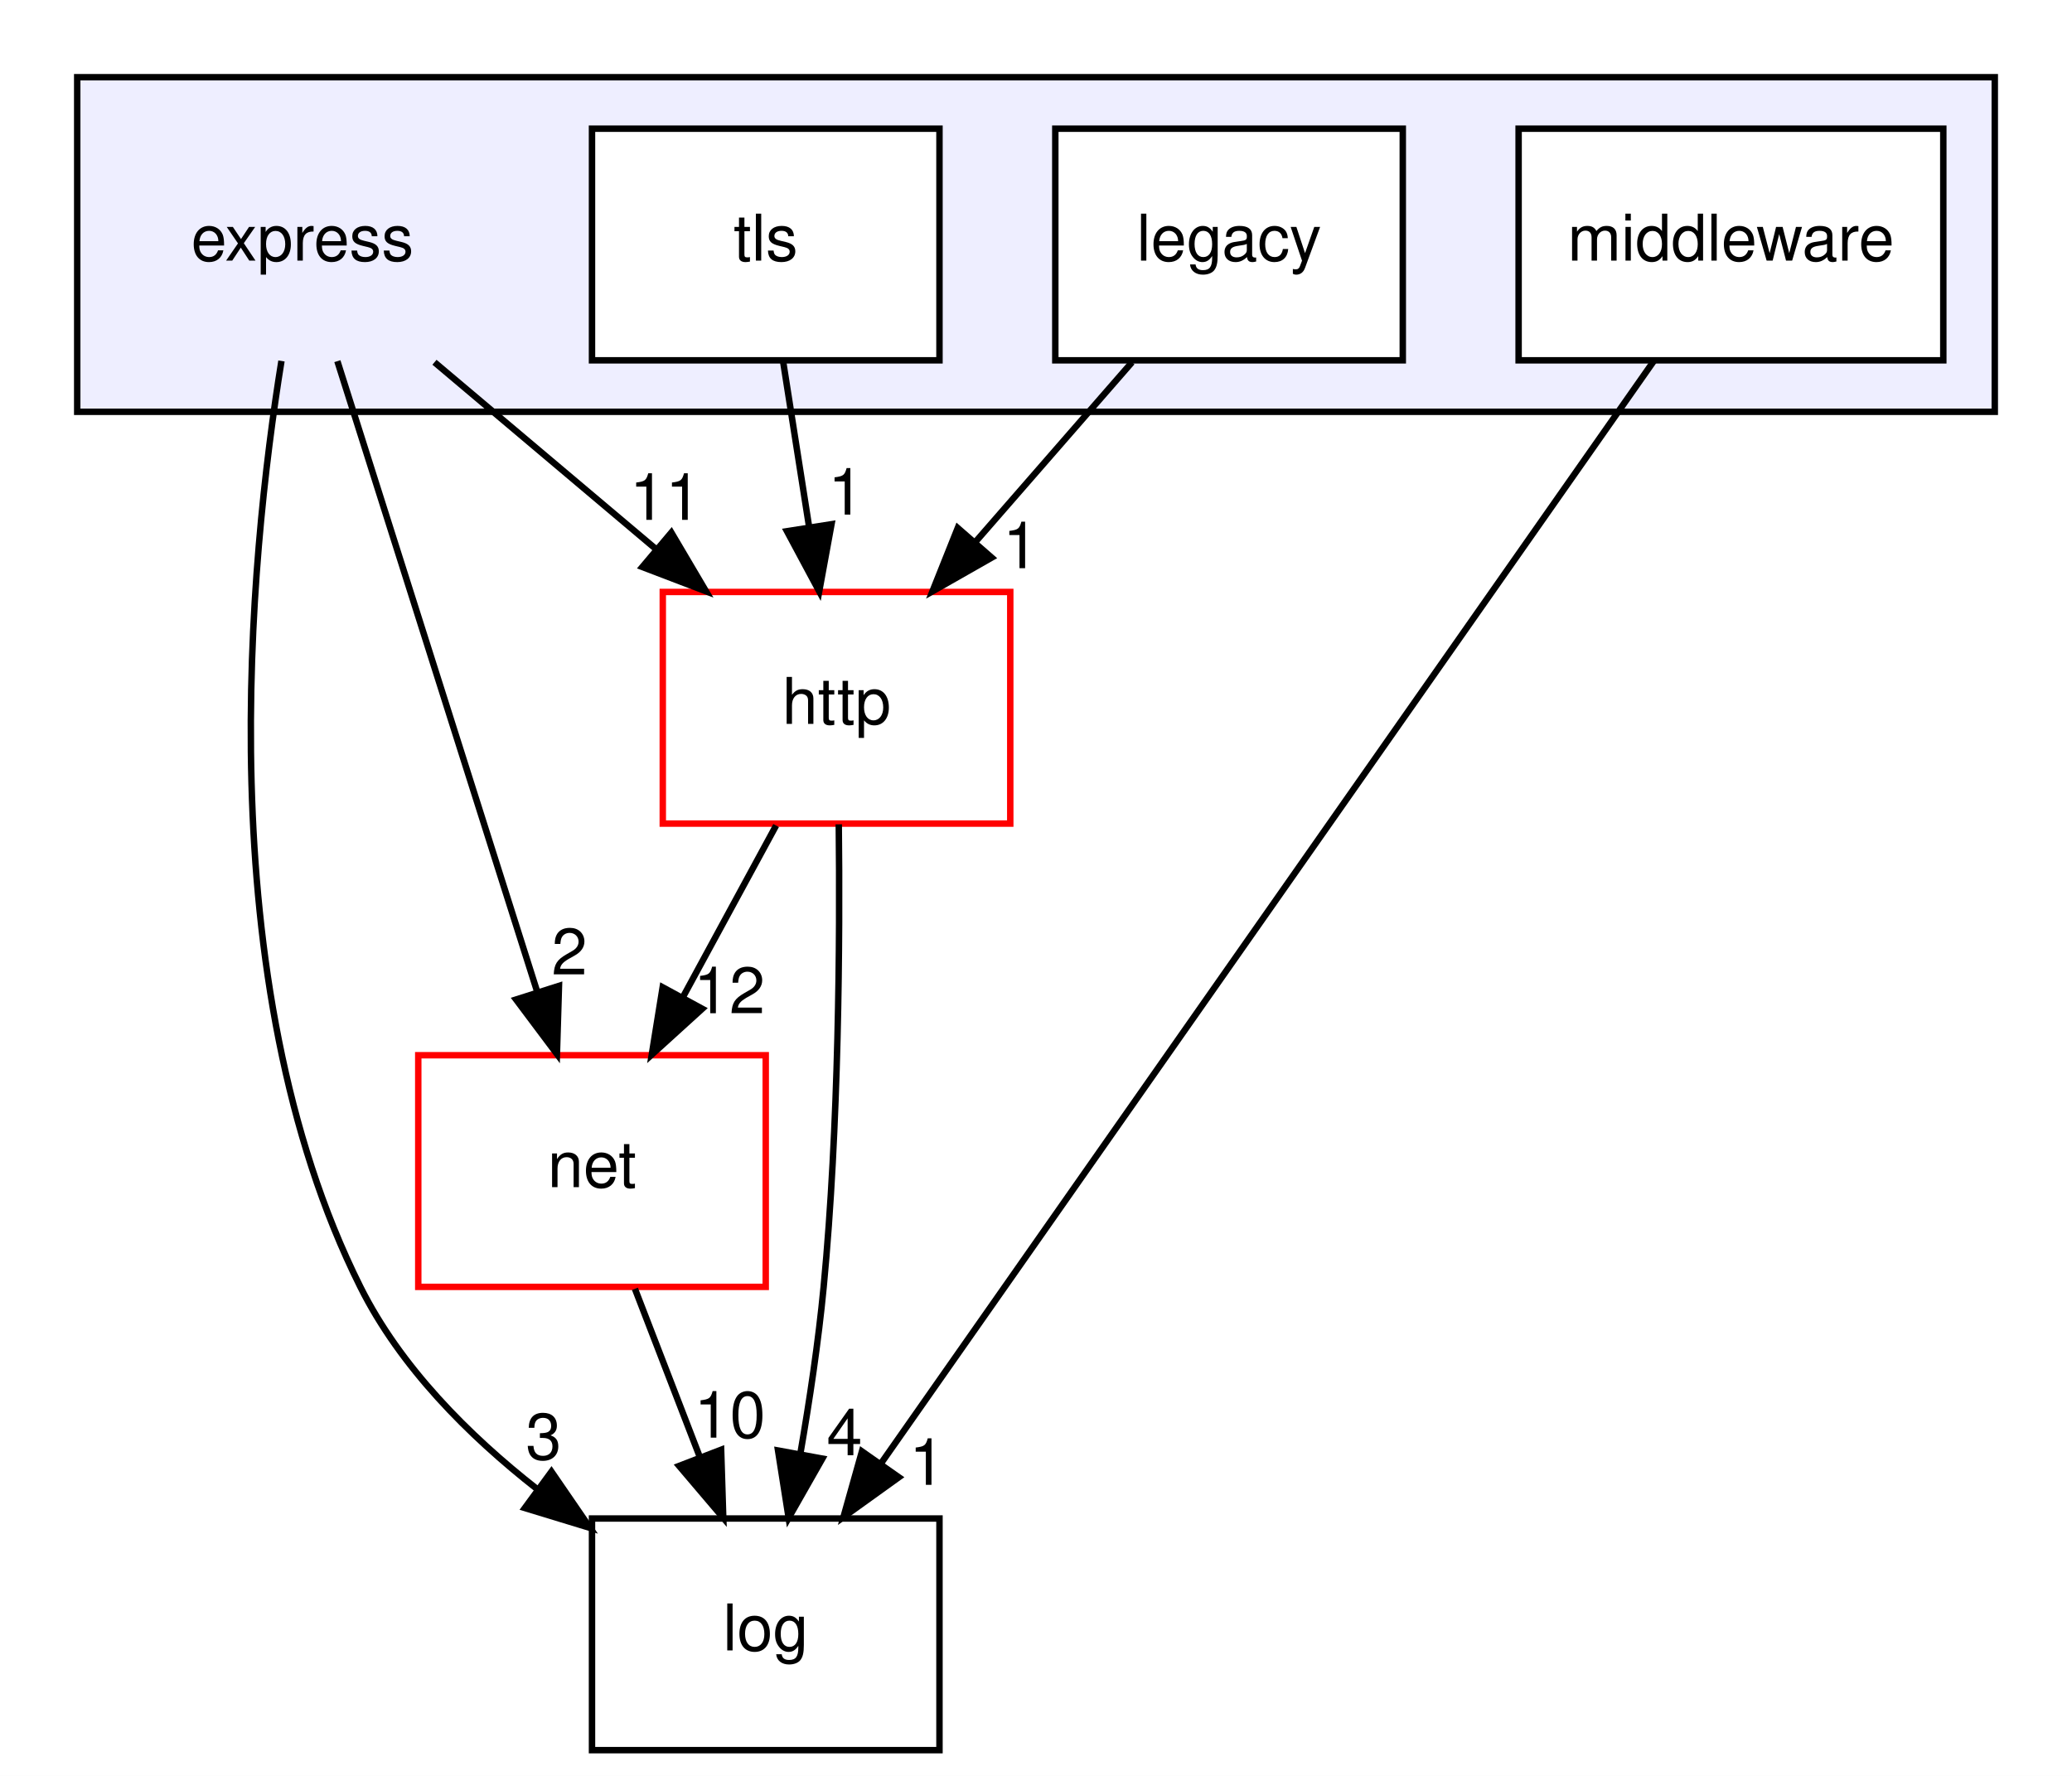
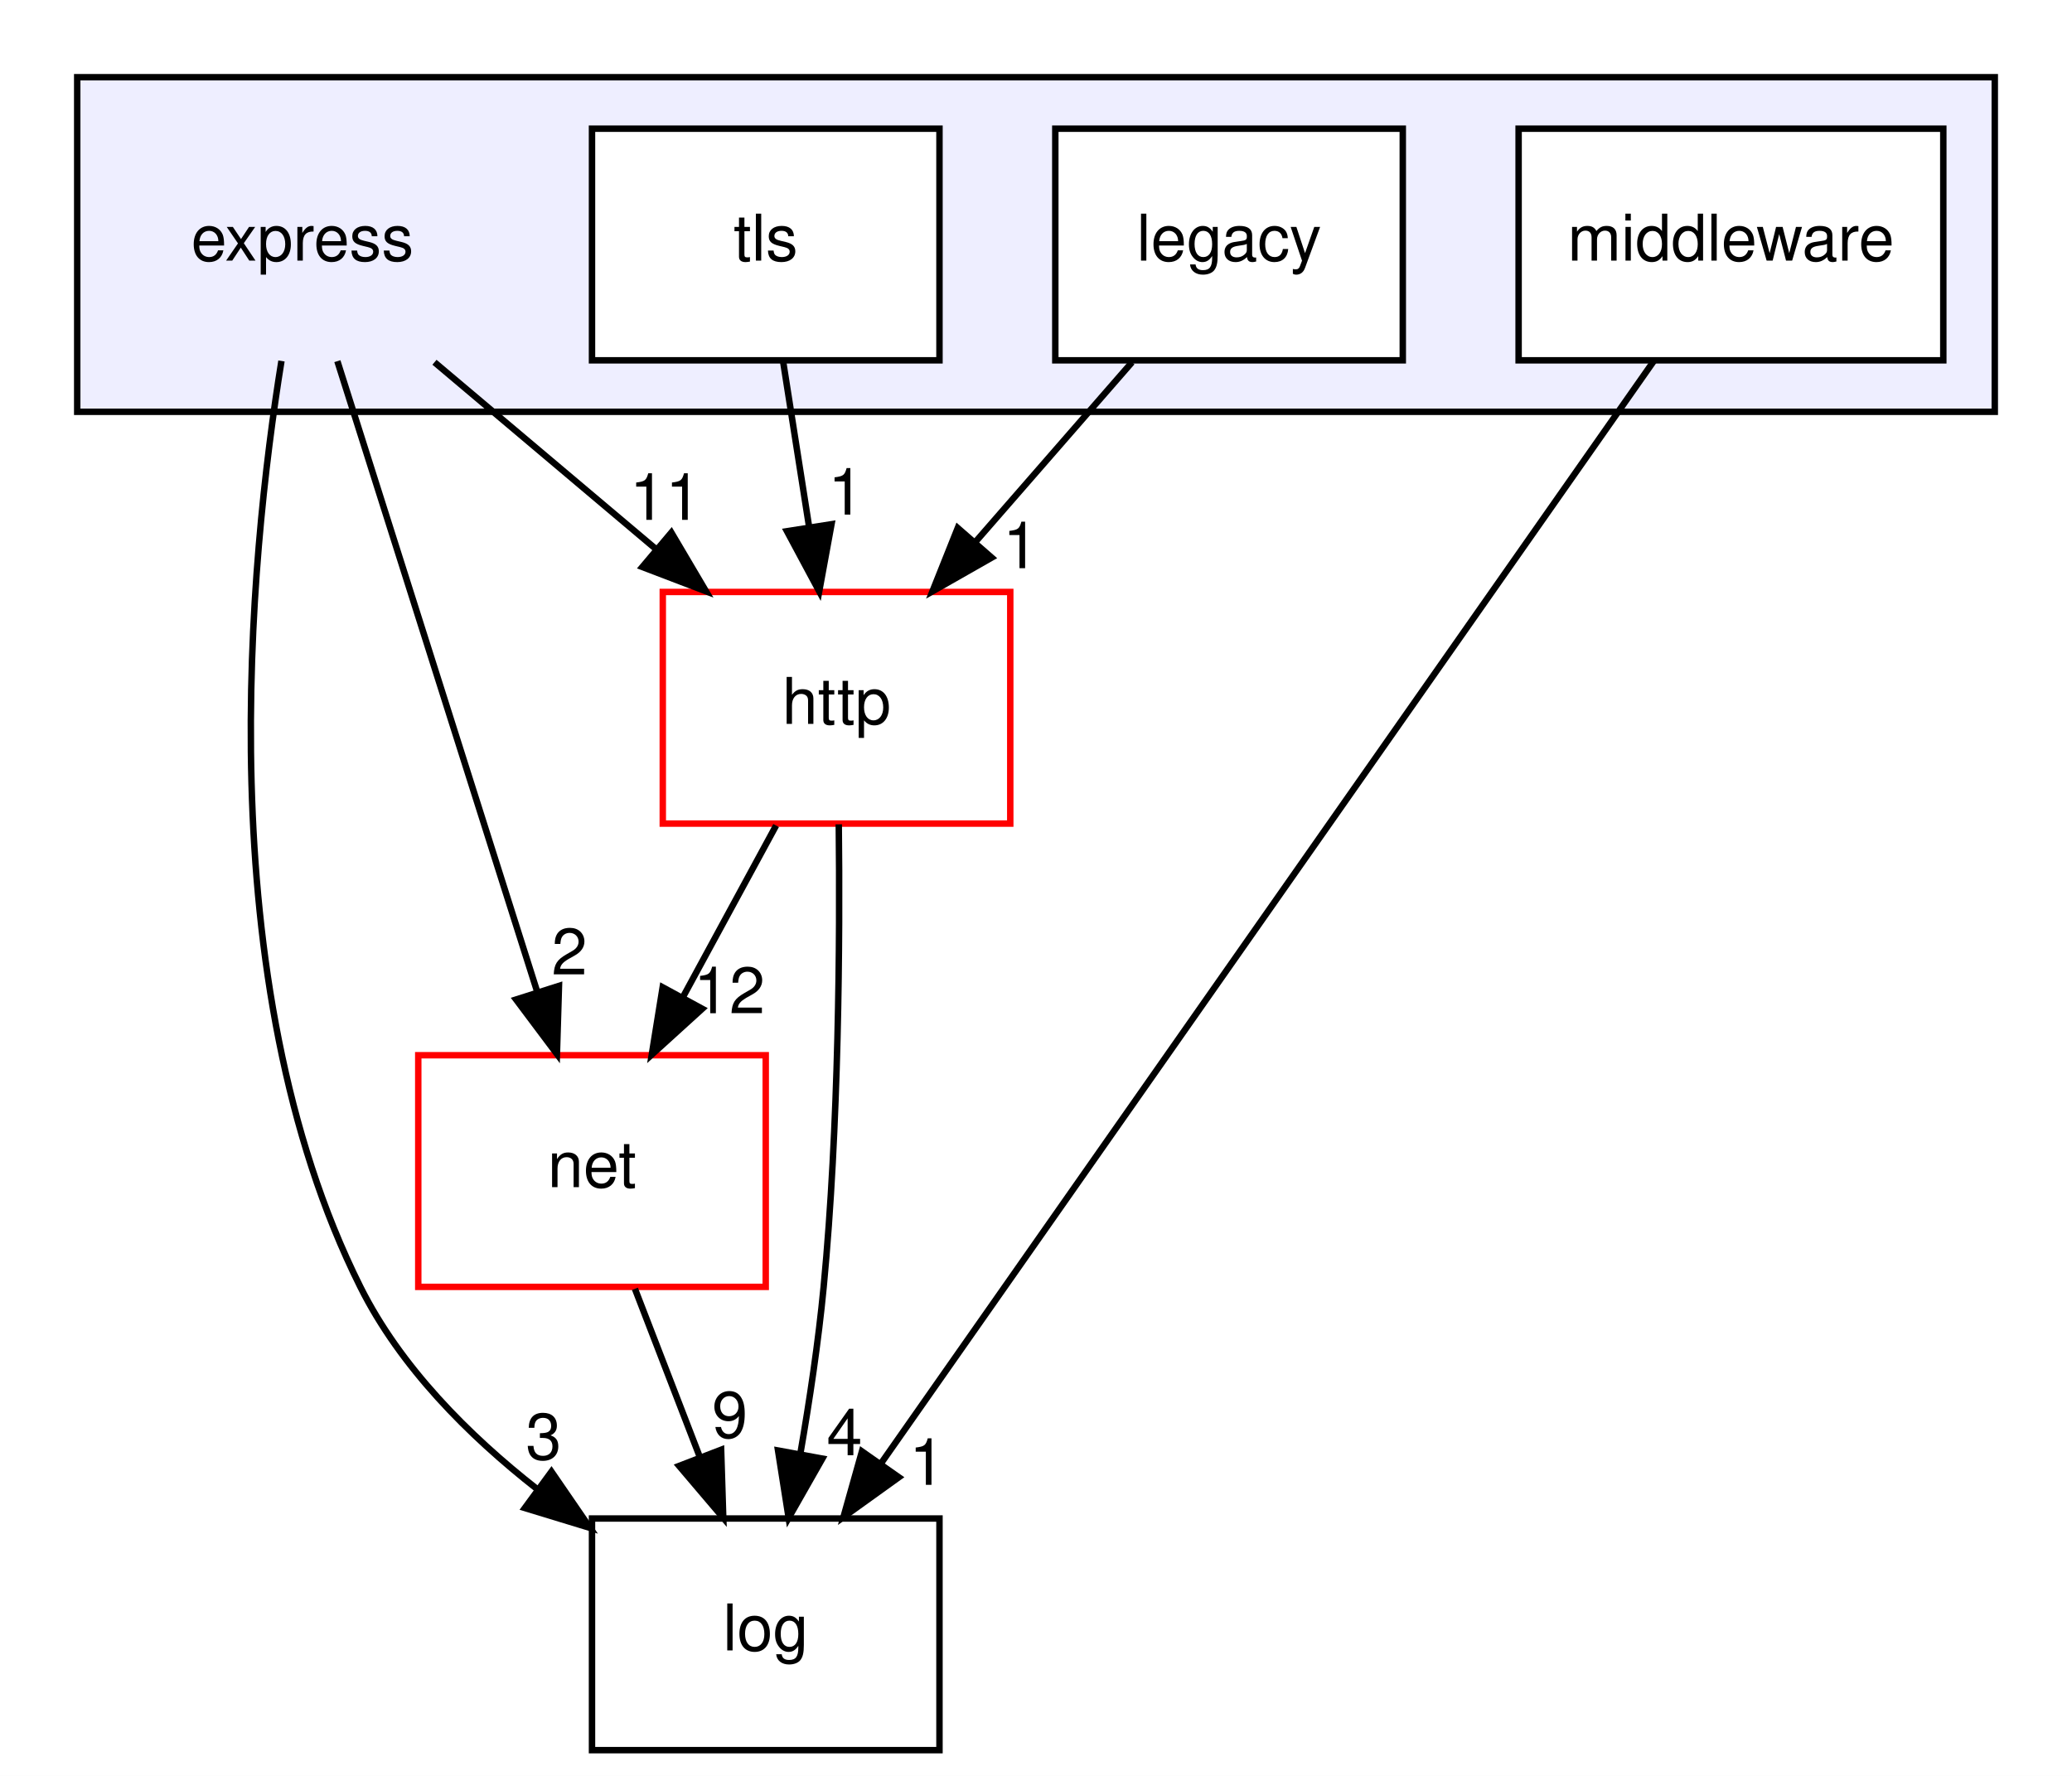
<svg xmlns="http://www.w3.org/2000/svg" xmlns:xlink="http://www.w3.org/1999/xlink" width="322pt" height="276pt" viewBox="0.00 0.00 322.00 276.00">
  <g id="graph0" class="graph" transform="scale(1 1) rotate(0) translate(4 272)">
    <polygon fill="white" stroke="transparent" points="-4,4 -4,-272 318,-272 318,4 -4,4" />
    <g id="clust1" class="cluster">
      <g id="a_clust1">
        <a xlink:href="dir_e2b20abddc1d75e9fa824bc5544f9c72.html" target="_top">
          <polygon fill="#eeeeff" stroke="black" points="8,-208 8,-260 306,-260 306,-208 8,-208" />
        </a>
      </g>
    </g>
    <g id="node1" class="node">
      <text text-anchor="middle" x="43" y="-231.5" font-family="Helvetica,sans-Serif" font-size="10.00">express</text>
    </g>
    <g id="node5" class="node">
      <g id="a_node5">
        <a xlink:href="dir_427baa8a9a5be237f298d4545d0d1ce2.html" target="_top" xlink:title="net">
          <polygon fill="white" stroke="red" points="115,-108 61,-108 61,-72 115,-72 115,-108" />
          <text text-anchor="middle" x="88" y="-87.5" font-family="Helvetica,sans-Serif" font-size="10.00">net</text>
        </a>
      </g>
    </g>
    <g id="edge1" class="edge">
      <path fill="none" stroke="black" d="M48.43,-215.87C56.13,-191.56 70.31,-146.82 79.44,-118.01" />
      <polygon fill="black" stroke="black" points="82.87,-118.78 82.55,-108.19 76.2,-116.66 82.87,-118.78" />
      <g id="a_edge1-headlabel">
        <a xlink:href="dir_000000_000008.html" target="_top" xlink:title="2">
          <text text-anchor="middle" x="84.49" y="-120.56" font-family="Helvetica,sans-Serif" font-size="10.00">2</text>
        </a>
      </g>
    </g>
    <g id="node6" class="node">
      <g id="a_node6">
        <a xlink:href="dir_9381a7bbd03577d6d8720c7f35c94ffa.html" target="_top" xlink:title="log">
          <polygon fill="none" stroke="black" points="142,-36 88,-36 88,0 142,0 142,-36" />
          <text text-anchor="middle" x="115" y="-15.5" font-family="Helvetica,sans-Serif" font-size="10.00">log</text>
        </a>
      </g>
    </g>
    <g id="edge2" class="edge">
      <path fill="none" stroke="black" d="M39.74,-215.9C34.78,-185.22 28.21,-119.58 52,-72 58.21,-59.57 68.79,-48.94 79.53,-40.53" />
      <polygon fill="black" stroke="black" points="81.7,-43.28 87.7,-34.54 77.56,-37.63 81.7,-43.28" />
      <g id="a_edge2-headlabel">
        <a xlink:href="dir_000000_000007.html" target="_top" xlink:title="3">
          <text text-anchor="middle" x="80.48" y="-45.19" font-family="Helvetica,sans-Serif" font-size="10.00">3</text>
        </a>
      </g>
    </g>
    <g id="node7" class="node">
      <g id="a_node7">
        <a xlink:href="dir_de5b03c9e251d763a573c2ccd217de59.html" target="_top" xlink:title="http">
          <polygon fill="white" stroke="red" points="153,-180 99,-180 99,-144 153,-144 153,-180" />
          <text text-anchor="middle" x="126" y="-159.5" font-family="Helvetica,sans-Serif" font-size="10.00">http</text>
        </a>
      </g>
    </g>
    <g id="edge3" class="edge">
      <path fill="none" stroke="black" d="M63.52,-215.7C73.87,-206.97 86.59,-196.24 97.84,-186.75" />
      <polygon fill="black" stroke="black" points="100.33,-189.23 105.72,-180.1 95.82,-183.88 100.33,-189.23" />
      <g id="a_edge3-headlabel">
        <a xlink:href="dir_000000_000004.html" target="_top" xlink:title="11">
          <text text-anchor="middle" x="99.41" y="-191.21" font-family="Helvetica,sans-Serif" font-size="10.00">11</text>
        </a>
      </g>
    </g>
    <g id="node2" class="node">
      <g id="a_node2">
        <a xlink:href="dir_813e40856edb2020d05c45d9f24e81bd.html" target="_top" xlink:title="legacy">
          <polygon fill="white" stroke="black" points="214,-252 160,-252 160,-216 214,-216 214,-252" />
          <text text-anchor="middle" x="187" y="-231.5" font-family="Helvetica,sans-Serif" font-size="10.00">legacy</text>
        </a>
      </g>
    </g>
    <g id="edge4" class="edge">
      <path fill="none" stroke="black" d="M171.92,-215.7C164.61,-207.3 155.69,-197.07 147.66,-187.86" />
      <polygon fill="black" stroke="black" points="150.11,-185.34 140.91,-180.1 144.84,-189.94 150.11,-185.34" />
      <g id="a_edge4-headlabel">
        <a xlink:href="dir_000001_000004.html" target="_top" xlink:title="1">
          <text text-anchor="middle" x="154.62" y="-183.69" font-family="Helvetica,sans-Serif" font-size="10.00">1</text>
        </a>
      </g>
    </g>
    <g id="node3" class="node">
      <g id="a_node3">
        <a xlink:href="dir_a40e7579b6101fdd4a0cbf3e727ecb1c.html" target="_top" xlink:title="middleware">
          <polygon fill="white" stroke="black" points="298,-252 232,-252 232,-216 298,-216 298,-252" />
          <text text-anchor="middle" x="265" y="-231.5" font-family="Helvetica,sans-Serif" font-size="10.00">middleware</text>
        </a>
      </g>
    </g>
    <g id="edge6" class="edge">
      <path fill="none" stroke="black" d="M252.98,-215.85C226.65,-178.28 163.77,-88.58 132.82,-44.43" />
      <polygon fill="black" stroke="black" points="135.68,-42.41 127.08,-36.23 129.95,-46.43 135.68,-42.41" />
      <g id="a_edge6-headlabel">
        <a xlink:href="dir_000003_000007.html" target="_top" xlink:title="1">
          <text text-anchor="middle" x="140.07" y="-41.23" font-family="Helvetica,sans-Serif" font-size="10.00">1</text>
        </a>
      </g>
    </g>
    <g id="node4" class="node">
      <g id="a_node4">
        <a xlink:href="dir_ab88a46da4a6a033a58c85fe84c6148a.html" target="_top" xlink:title="tls">
          <polygon fill="white" stroke="black" points="142,-252 88,-252 88,-216 142,-216 142,-252" />
          <text text-anchor="middle" x="115" y="-231.5" font-family="Helvetica,sans-Serif" font-size="10.00">tls</text>
        </a>
      </g>
    </g>
    <g id="edge9" class="edge">
      <path fill="none" stroke="black" d="M117.72,-215.7C118.93,-207.98 120.39,-198.71 121.74,-190.11" />
      <polygon fill="black" stroke="black" points="125.22,-190.53 123.31,-180.1 118.3,-189.44 125.22,-190.53" />
      <g id="a_edge9-headlabel">
        <a xlink:href="dir_000002_000004.html" target="_top" xlink:title="1">
          <text text-anchor="middle" x="127.46" y="-192.02" font-family="Helvetica,sans-Serif" font-size="10.00">1</text>
        </a>
      </g>
    </g>
    <g id="edge5" class="edge">
      <path fill="none" stroke="black" d="M94.67,-71.7C97.71,-63.81 101.38,-54.3 104.76,-45.55" />
      <polygon fill="black" stroke="black" points="108.07,-46.69 108.4,-36.1 101.54,-44.17 108.07,-46.69" />
      <g id="a_edge5-headlabel">
-         <a xlink:href="dir_000008_000007.html" target="_top" xlink:title="10">
-           <text text-anchor="middle" x="109.42" y="-48.57" font-family="Helvetica,sans-Serif" font-size="10.00">10</text>
+         <a xlink:href="dir_000008_000007.html" target="_top" xlink:title="9">
+           <text text-anchor="middle" x="109.42" y="-48.57" font-family="Helvetica,sans-Serif" font-size="10.00">9</text>
        </a>
      </g>
    </g>
    <g id="edge7" class="edge">
      <path fill="none" stroke="black" d="M116.61,-143.7C112.24,-135.64 106.94,-125.89 102.1,-116.98" />
      <polygon fill="black" stroke="black" points="105.13,-115.22 97.29,-108.1 98.98,-118.56 105.13,-115.22" />
      <g id="a_edge7-headlabel">
        <a xlink:href="dir_000004_000008.html" target="_top" xlink:title="12">
          <text text-anchor="middle" x="109.34" y="-114.53" font-family="Helvetica,sans-Serif" font-size="10.00">12</text>
        </a>
      </g>
    </g>
    <g id="edge8" class="edge">
      <path fill="none" stroke="black" d="M126.35,-143.89C126.55,-125.94 126.38,-96.92 124,-72 123.19,-63.51 121.81,-54.32 120.37,-46.02" />
      <polygon fill="black" stroke="black" points="123.8,-45.31 118.56,-36.1 116.91,-46.57 123.8,-45.31" />
      <g id="a_edge8-headlabel">
        <a xlink:href="dir_000004_000007.html" target="_top" xlink:title="4">
          <text text-anchor="middle" x="127.24" y="-45.83" font-family="Helvetica,sans-Serif" font-size="10.00">4</text>
        </a>
      </g>
    </g>
  </g>
</svg>
